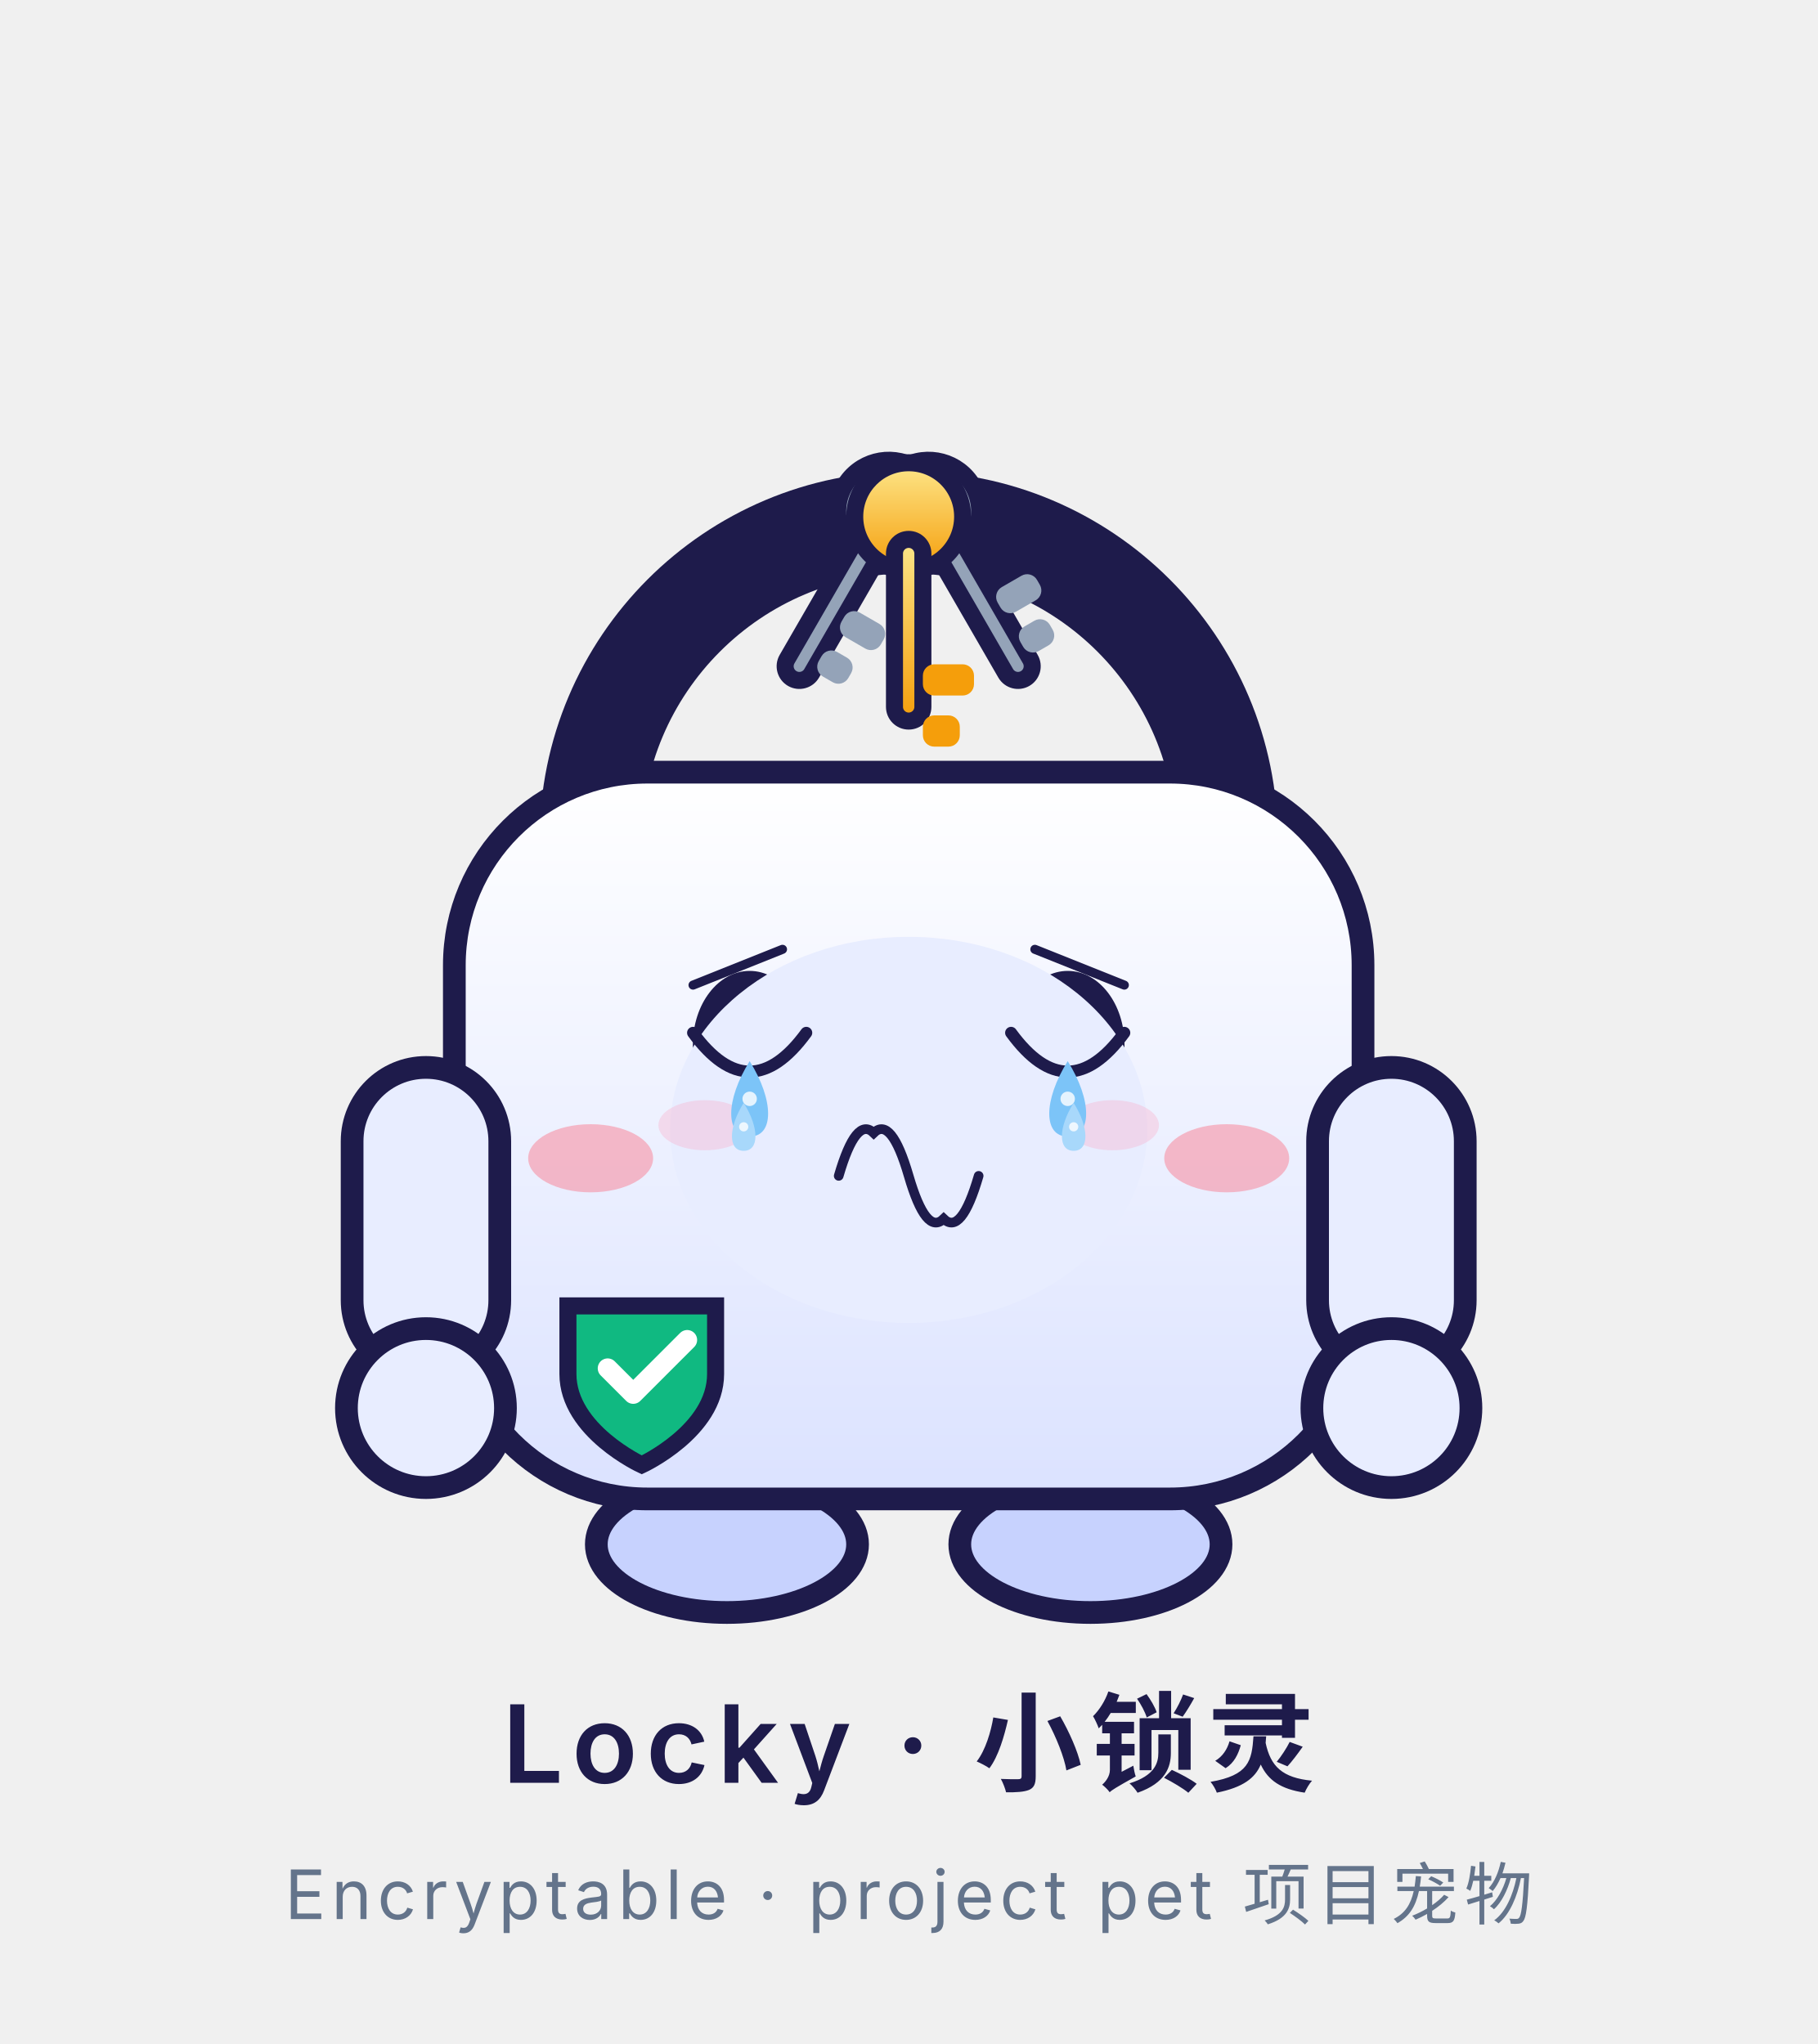
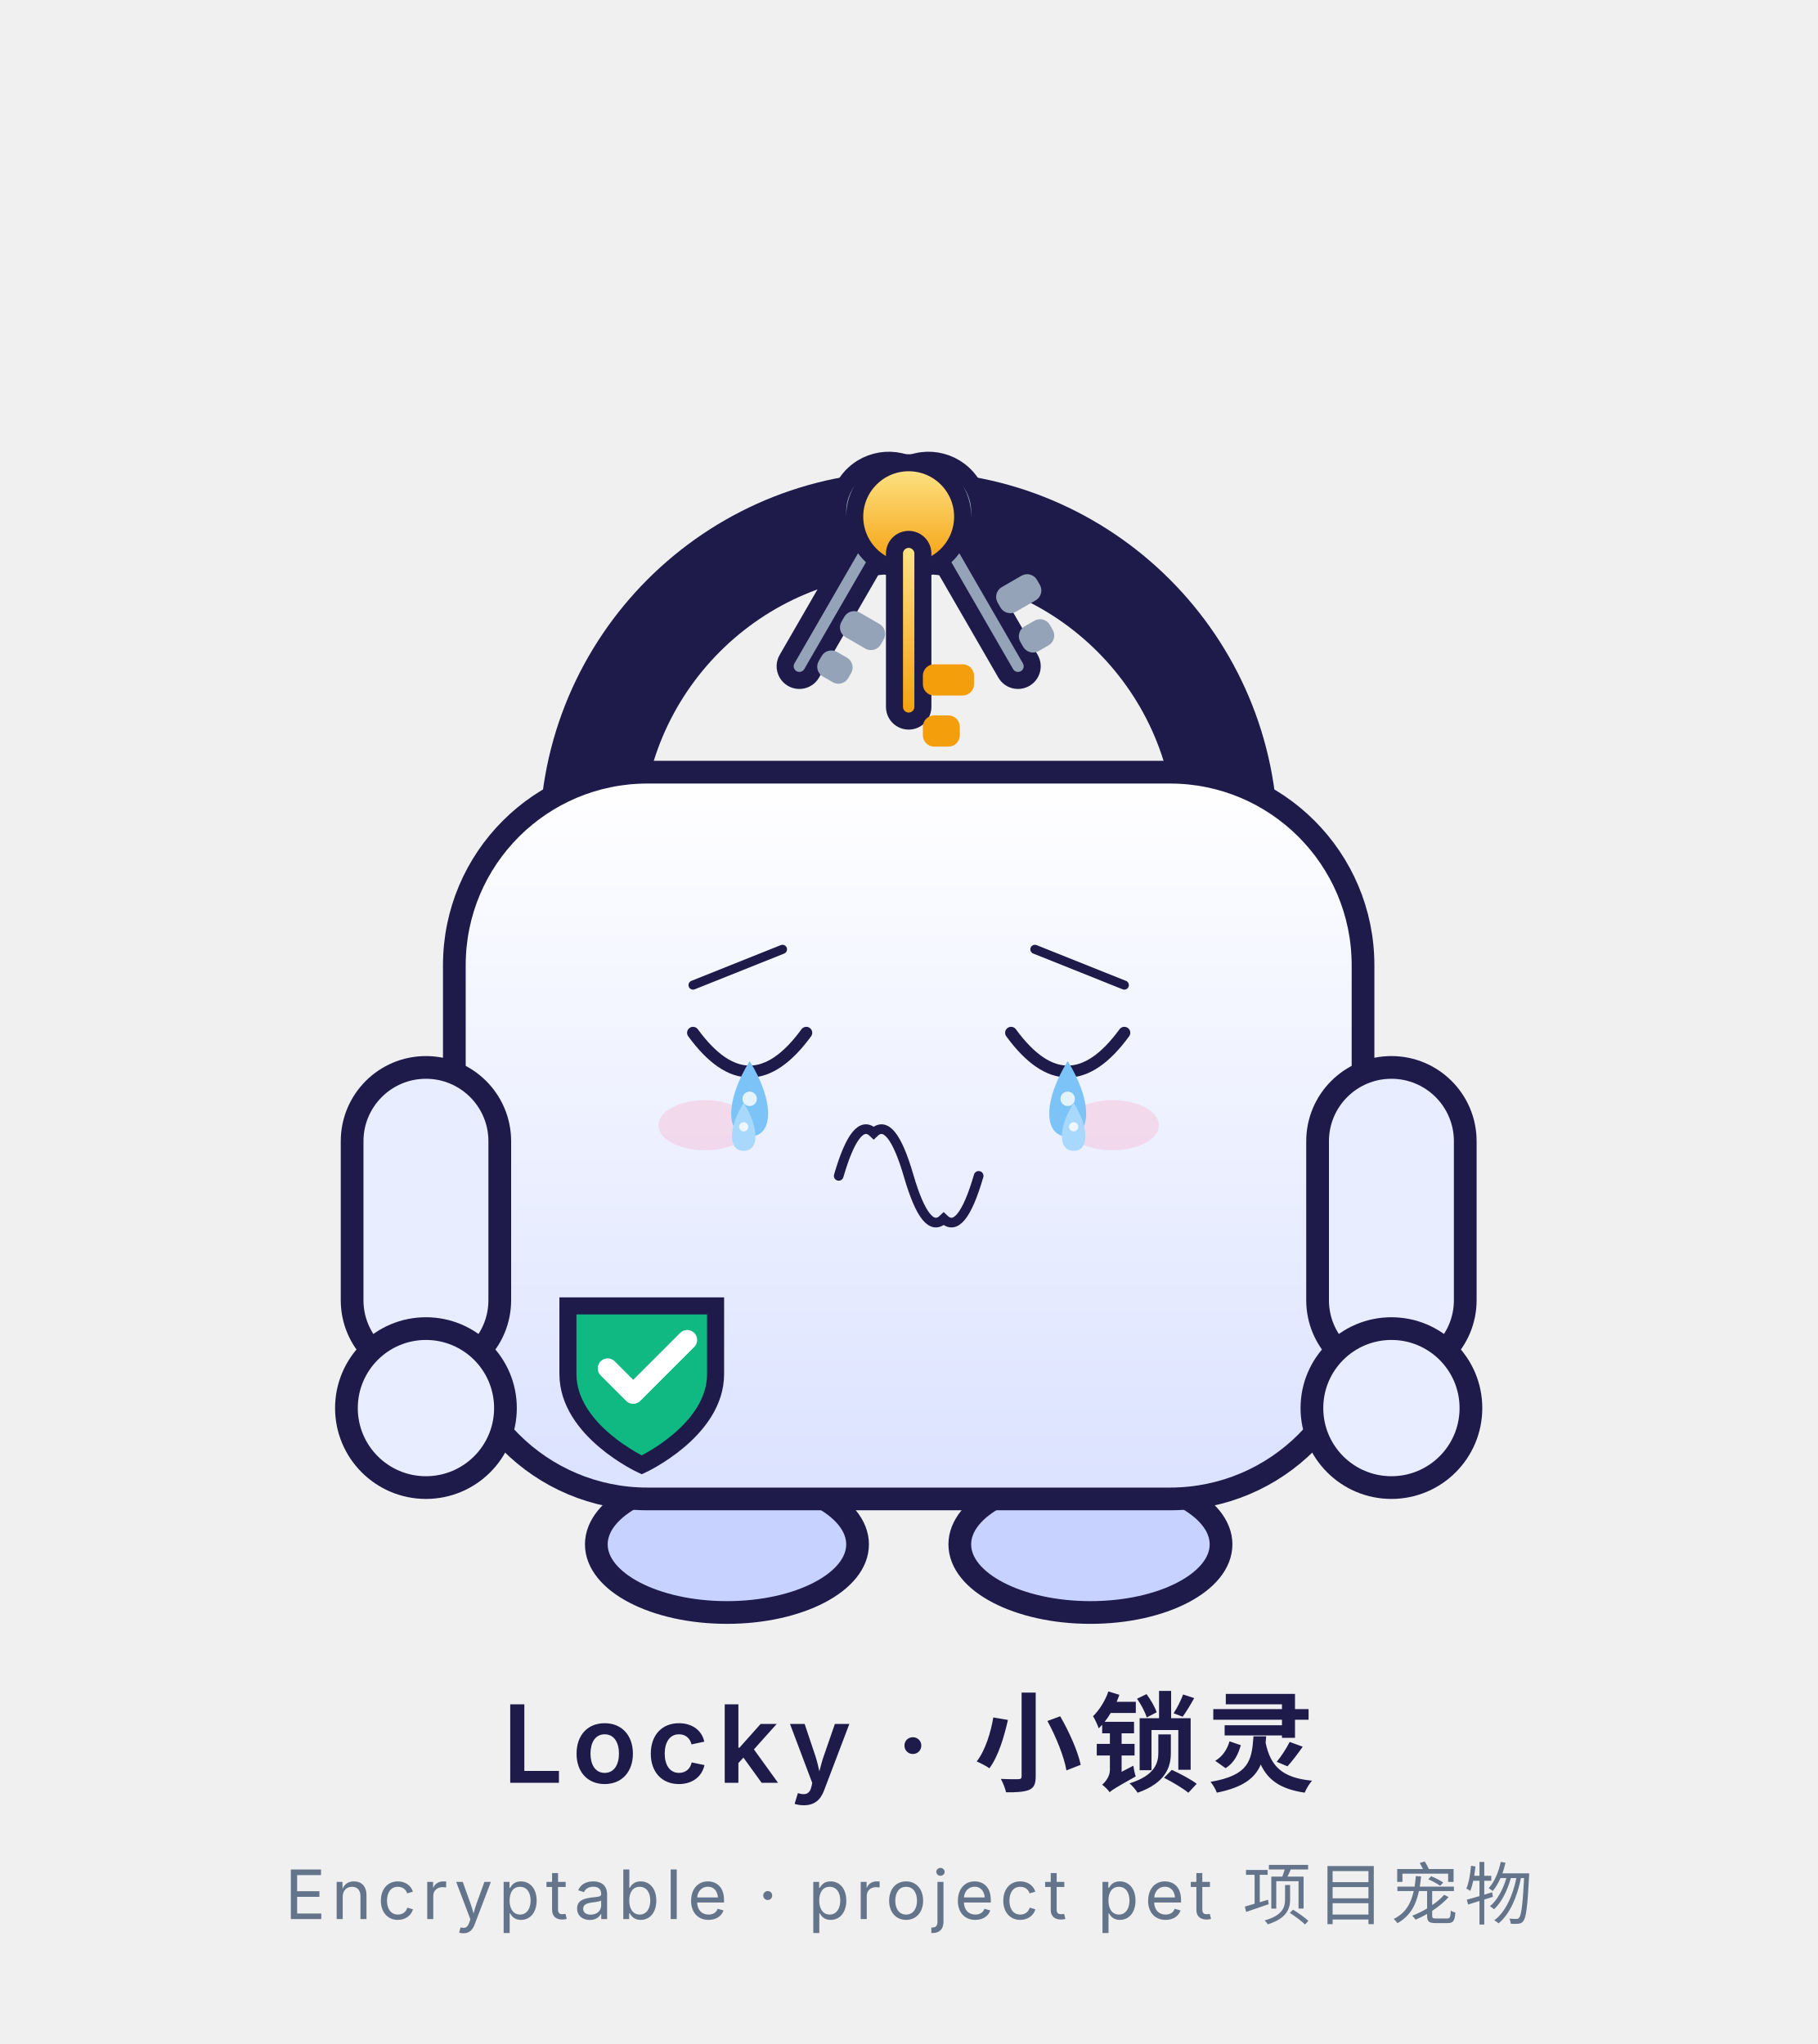
<svg xmlns="http://www.w3.org/2000/svg" viewBox="0 0 320 360" width="320" height="360" role="img" aria-label="Locky · 哭 Cry">
  <style>
.ex-motion { animation: ex-sob 0.9s ease-in-out infinite; transform-box: fill-box; transform-origin: 50% 50%; }
.ex-anim-tear { animation: ex-tear 1.8s ease-in infinite; transform-box: fill-box; transform-origin: center; }
.ex-anim-sweat { animation: ex-tear 1.5s ease-in infinite; transform-box: fill-box; transform-origin: center; }
.ex-anim-heart { animation: ex-heart 2.2s ease-out infinite; transform-box: fill-box; transform-origin: center; }
.ex-anim-spark { animation: ex-spark 1.9s ease-in-out infinite; transform-box: fill-box; transform-origin: center; }
.ex-anim-rain { animation: ex-rain 1.4s linear infinite; transform-box: fill-box; transform-origin: center; }
.ex-anim-confetti { animation: ex-confetti 2.4s linear infinite; transform-box: fill-box; transform-origin: center; }
.ex-anim-pulse { animation: ex-pulse 1.6s ease-in-out infinite; transform-box: fill-box; transform-origin: center; }
.ex-anim-knock { animation: ex-knock 0.55s ease-in-out infinite; transform-box: fill-box; transform-origin: center; }
.ex-anim-knockline { animation: ex-knockline 0.55s ease-out infinite; transform-box: fill-box; transform-origin: center; }
.ex-anim-palm { animation: ex-palm 0.9s ease-in-out infinite; transform-box: fill-box; transform-origin: center; }
.ex-anim-steam { animation: ex-steam 1.8s ease-out infinite; transform-box: fill-box; transform-origin: center; }
.ex-anim-shock { animation: ex-shock 0.5s ease-in-out infinite; transform-box: fill-box; transform-origin: center; }
.ex-anim-please { animation: ex-please 1.4s ease-in-out infinite; transform-box: fill-box; transform-origin: center; }
.ex-anim-drift { animation: ex-drift 4.5s ease-in-out infinite; transform-box: fill-box; transform-origin: center; }
@keyframes ex-sob { 0%,100% { transform: translateY(0); } 50% { transform: translateY(3.36px); } }
@keyframes ex-tear { 0% { transform: translateY(0); opacity: 0; } 18% { opacity: 1; } 100% { transform: translateY(11.55px); opacity: 0; } }
@keyframes ex-heart { 0% { transform: translateY(0) scale(.65); opacity: 0; } 20% { opacity: 1; } 100% { transform: translateY(-18.9px) scale(1.15); opacity: 0; } }
@keyframes ex-spark { 0%,100% { transform: scale(.6) rotate(0deg); opacity: .3; } 50% { transform: scale(1.15) rotate(25deg); opacity: 1; } }
@keyframes ex-rain { 0% { transform: translateY(0); opacity: 0; } 20% { opacity: 1; } 100% { transform: translateY(12.6px); opacity: 0; } }
@keyframes ex-confetti { 0% { transform: translateY(-4px) rotate(0deg); opacity: 1; } 100% { transform: translateY(16.8px) rotate(200deg); opacity: 0; } }
@keyframes ex-pulse { 0%,100% { transform: scale(1); opacity: .35; } 50% { transform: scale(1.18); opacity: .7; } }
@keyframes ex-knock { 0%,100% { transform: translateX(4.73px); } 35% { transform: translateX(0); } }
@keyframes ex-knockline { 0%,100% { transform: scaleX(.6); opacity: .35; } 35% { transform: scaleX(1); opacity: 1; } }
@keyframes ex-palm { 0%,100% { transform: translateY(0) rotate(0deg); } 50% { transform: translateY(-1.26px) rotate(-4deg); } }
@keyframes ex-steam { 0% { transform: translateY(0); opacity: .7; } 100% { transform: translateY(-9.45px); opacity: 0; } }
@keyframes ex-shock { 0%,100% { transform: scaleX(.7); opacity: .4; } 50% { transform: scaleX(1.25); opacity: 1; } }
@keyframes ex-please { 0%,100% { transform: translateY(0); } 50% { transform: translateY(-1.89px); } }
@keyframes ex-drift { 0%,100% { transform: translateY(0); } 50% { transform: translateY(-2.1px); } }
@media (prefers-reduced-motion: reduce) {
  .ex-motion, [class*="ex-anim-"] { animation: none !important; }
}
</style>
  <g class="ex-motion ex-cry">
    <g class="ex-base">
      <defs>
        <linearGradient id="body" x1="0" y1="0" x2="0" y2="1">
          <stop offset="0" stop-color="#FFFFFF" />
          <stop offset="1" stop-color="#DBE2FF" />
        </linearGradient>
        <linearGradient id="keyGold" x1="0" y1="0" x2="0" y2="1">
          <stop offset="0" stop-color="#FDE68A" />
          <stop offset="1" stop-color="#F59E0B" />
        </linearGradient>
      </defs>
      <g transform="translate(0,-10)">
        <ellipse cx="128" cy="282" rx="23" ry="12" fill="#C7D2FE" stroke="#1E1B4B" stroke-width="4" />
        <ellipse cx="192" cy="282" rx="23" ry="12" fill="#C7D2FE" stroke="#1E1B4B" stroke-width="4" />
        <path d="M104 158 A56 56 0 0 1 216 158" fill="none" stroke="#1E1B4B" stroke-width="18" stroke-linecap="round" />
        <g transform="rotate(-30 160 94)">
          <circle cx="160" cy="101" r="9" fill="#94A3B8" stroke="#1E1B4B" stroke-width="3" />
          <rect x="157.5" y="105" width="5" height="30" rx="2.5" fill="#94A3B8" stroke="#1E1B4B" stroke-width="3" />
          <rect x="162.5" y="119" width="8" height="5" rx="2" fill="#94A3B8" />
          <rect x="162.5" y="127" width="6" height="5" rx="2" fill="#94A3B8" />
        </g>
        <g transform="rotate(30 160 94)">
          <circle cx="160" cy="101" r="9" fill="#94A3B8" stroke="#1E1B4B" stroke-width="3" />
          <rect x="157.5" y="105" width="5" height="30" rx="2.5" fill="#94A3B8" stroke="#1E1B4B" stroke-width="3" />
          <rect x="162.5" y="119" width="8" height="5" rx="2" fill="#94A3B8" />
          <rect x="162.5" y="127" width="6" height="5" rx="2" fill="#94A3B8" />
        </g>
        <g>
          <circle cx="160" cy="101" r="9.5" fill="url(#keyGold)" stroke="#1E1B4B" stroke-width="3" />
          <rect x="157.5" y="105" width="5" height="32" rx="2.5" fill="url(#keyGold)" stroke="#1E1B4B" stroke-width="3" />
          <rect x="162.5" y="127" width="9" height="5.5" rx="2" fill="#F59E0B" />
          <rect x="162.5" y="136" width="6.5" height="5.5" rx="2" fill="#F59E0B" />
        </g>
        <rect x="80" y="146" width="160" height="128" rx="34" fill="url(#body)" stroke="#1E1B4B" stroke-width="4" />
        <rect x="62" y="198" width="26" height="54" rx="13" fill="#E8EDFF" stroke="#1E1B4B" stroke-width="4" />
        <rect x="232" y="198" width="26" height="54" rx="13" fill="#E8EDFF" stroke="#1E1B4B" stroke-width="4" />
        <circle cx="75" cy="258" r="14" fill="#E8EDFF" stroke="#1E1B4B" stroke-width="4" />
        <circle cx="245" cy="258" r="14" fill="#E8EDFF" stroke="#1E1B4B" stroke-width="4" />
        <path d="M100 240 h26 v12 c0 10 -13 16 -13 16 s-13 -6 -13 -16 z" fill="#10B981" stroke="#1E1B4B" stroke-width="3" />
        <path d="M107 251 l4.5 4.5 l9.5 -9.5" fill="none" stroke="#FFFFFF" stroke-width="3.5" stroke-linecap="round" stroke-linejoin="round" />
-         <ellipse cx="132" cy="194" rx="10" ry="13" fill="#1E1B4B" />
-         <ellipse cx="188" cy="194" rx="10" ry="13" fill="#1E1B4B" />
-         <circle cx="135.5" cy="189" r="3.2" fill="#FFFFFF" />
-         <circle cx="184.5" cy="189" r="3.2" fill="#FFFFFF" />
-         <ellipse cx="104" cy="214" rx="11" ry="6" fill="#FB7185" opacity="0.45" />
-         <ellipse cx="216" cy="214" rx="11" ry="6" fill="#FB7185" opacity="0.45" />
-         <circle cx="160" cy="214" r="10.5" fill="#1E1B4B" />
-         <path d="M153.5 220 h13 l4 15 h-21 z" fill="#1E1B4B" />
      </g>
      <text x="160" y="314" text-anchor="middle" font-family="ui-sans-serif,-apple-system,'Segoe UI','Noto Sans SC','Microsoft YaHei',sans-serif" font-size="19" font-weight="600" fill="#1E1B4B" letter-spacing="1.5">Locky · 小锁灵</text>
      <text x="160" y="338" text-anchor="middle" font-family="ui-sans-serif,-apple-system,'Segoe UI','Noto Sans SC','Microsoft YaHei',sans-serif" font-size="12" fill="#64748B" letter-spacing="1">Encryptable · project pet 项目宠物</text>
    </g>
    <g class="ex-face">
-       <ellipse cx="160" cy="199" rx="42" ry="34" fill="#E8EDFF" />
      <path d="M 122.03,173.5 L 137.78,167.2" stroke="#1E1B4B" stroke-width="1.6" stroke-linecap="round" />
      <path d="M 197.97,173.5 L 182.22,167.2" stroke="#1E1B4B" stroke-width="1.6" stroke-linecap="round" />
      <path d="M 122.03,181.9 Q 132,195.55 141.97,181.9" fill="none" stroke="#1E1B4B" stroke-width="2.1" stroke-linecap="round" />
      <path d="M 178.03,181.9 Q 188,195.55 197.97,181.9" fill="none" stroke="#1E1B4B" stroke-width="2.1" stroke-linecap="round" />
      <path d="M 147.68,207.1 Q 150.76,196.52 153.84,199.54 Q 156.92,196.52 160,207.1 Q 163.08,217.68 166.16,214.66 Q 169.24,217.68 172.32,207.1" fill="none" stroke="#1E1B4B" stroke-width="1.7" stroke-linecap="round" />
      <ellipse cx="124.12" cy="198.18" rx="8.19" ry="4.41" fill="#FF8FB3" opacity="0.25" />
      <ellipse cx="195.88" cy="198.18" rx="8.19" ry="4.41" fill="#FF8FB3" opacity="0.25" />
      <g transform="translate(0 0)">
        <path class="ex-anim-tear" style="animation-delay:0.0s" d="M 132,186.89 C 136.33,193.82 136.33,200.17 132,200.17 C 127.67,200.17 127.67,193.82 132,186.89 Z" fill="#7CC4F8" />
        <circle cx="132" cy="193.53" r="1.27" fill="#FFFFFF" opacity=".8" />
      </g>
      <g transform="translate(0 0)">
        <path class="ex-anim-tear" style="animation-delay:0.55s" d="M 188,186.89 C 192.33,193.82 192.33,200.17 188,200.17 C 183.67,200.17 183.67,193.82 188,186.89 Z" fill="#7CC4F8" />
        <circle cx="188" cy="193.53" r="1.27" fill="#FFFFFF" opacity=".8" />
      </g>
      <g transform="translate(0 0)">
        <path class="ex-anim-tear" style="animation-delay:0.9s" d="M 130.95,194.24 C 133.71,198.65 133.71,202.69 130.95,202.69 C 128.19,202.69 128.19,198.65 130.95,194.24 Z" fill="#A8D8FB" />
        <circle cx="130.95" cy="198.46" r="0.81" fill="#FFFFFF" opacity=".8" />
      </g>
      <g transform="translate(0 0)">
        <path class="ex-anim-tear" style="animation-delay:1.35s" d="M 189.05,194.24 C 191.81,198.65 191.81,202.69 189.05,202.69 C 186.29,202.69 186.29,198.65 189.05,194.24 Z" fill="#A8D8FB" />
        <circle cx="189.05" cy="198.46" r="0.81" fill="#FFFFFF" opacity=".8" />
      </g>
    </g>
  </g>
</svg>
